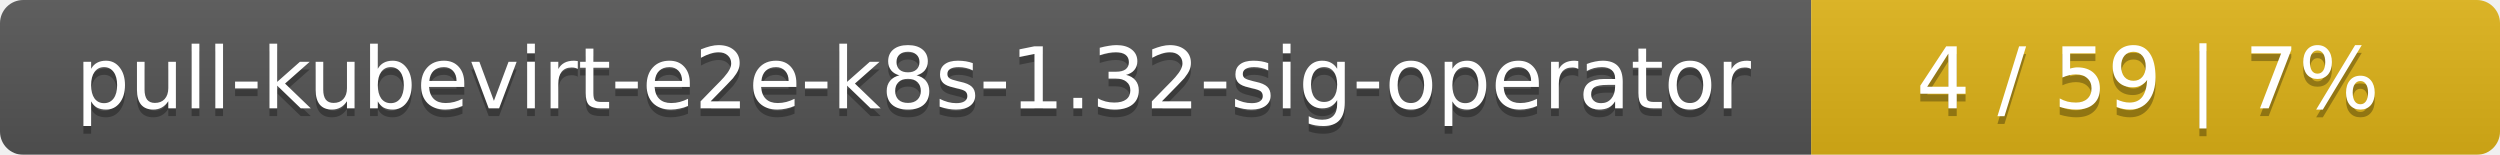
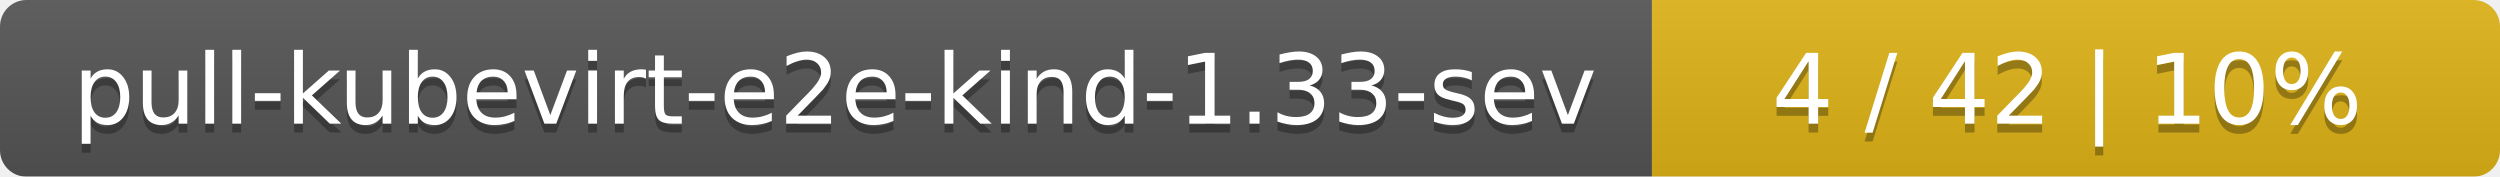
- <svg xmlns="http://www.w3.org/2000/svg" width="323" height="20">
+ <svg xmlns="http://www.w3.org/2000/svg" width="283" height="20">
  <linearGradient id="smooth" x2="0" y2="100%">
    <stop offset="0" stop-color="#bbb" stop-opacity=".1" />
    <stop offset="1" stop-opacity=".1" />
  </linearGradient>
  <mask id="round">
-     <rect width="323" height="20" rx="3" fill="#fff" />
+     <rect width="283" height="20" rx="3" fill="#fff" />
  </mask>
  <g mask="url(#round)">
-     <rect width="234" height="20" fill="#555" />
-     <rect x="234" width="89" height="20" fill="#dfb317" />
-     <rect width="323" height="20" fill="url(#smooth)" />
+     <rect width="187" height="20" fill="#555" />
+     <rect x="187" width="96" height="20" fill="#dfb317" />
+     <rect width="283" height="20" fill="url(#smooth)" />
  </g>
  <g fill="#fff" text-anchor="middle" font-family="DejaVu Sans,Verdana,Geneva,sans-serif" font-size="11">
-     <text x="118" y="15" fill="#010101" fill-opacity=".3">pull-kubevirt-e2e-k8s-1.32-sig-operator</text>
-     <text x="118" y="14">pull-kubevirt-e2e-k8s-1.32-sig-operator</text>
-     <text x="277.5" y="15" fill="#010101" fill-opacity=".3">4 / 59    |    7%</text>
-     <text x="277.5" y="14">4 / 59    |    7%</text>
+     <text x="94.5" y="15" fill="#010101" fill-opacity=".3">pull-kubevirt-e2e-kind-1.33-sev</text>
+     <text x="94.5" y="14">pull-kubevirt-e2e-kind-1.33-sev</text>
+     <text x="234" y="15" fill="#010101" fill-opacity=".3">4 / 42    |    10%</text>
+     <text x="234" y="14">4 / 42    |    10%</text>
  </g>
</svg>
